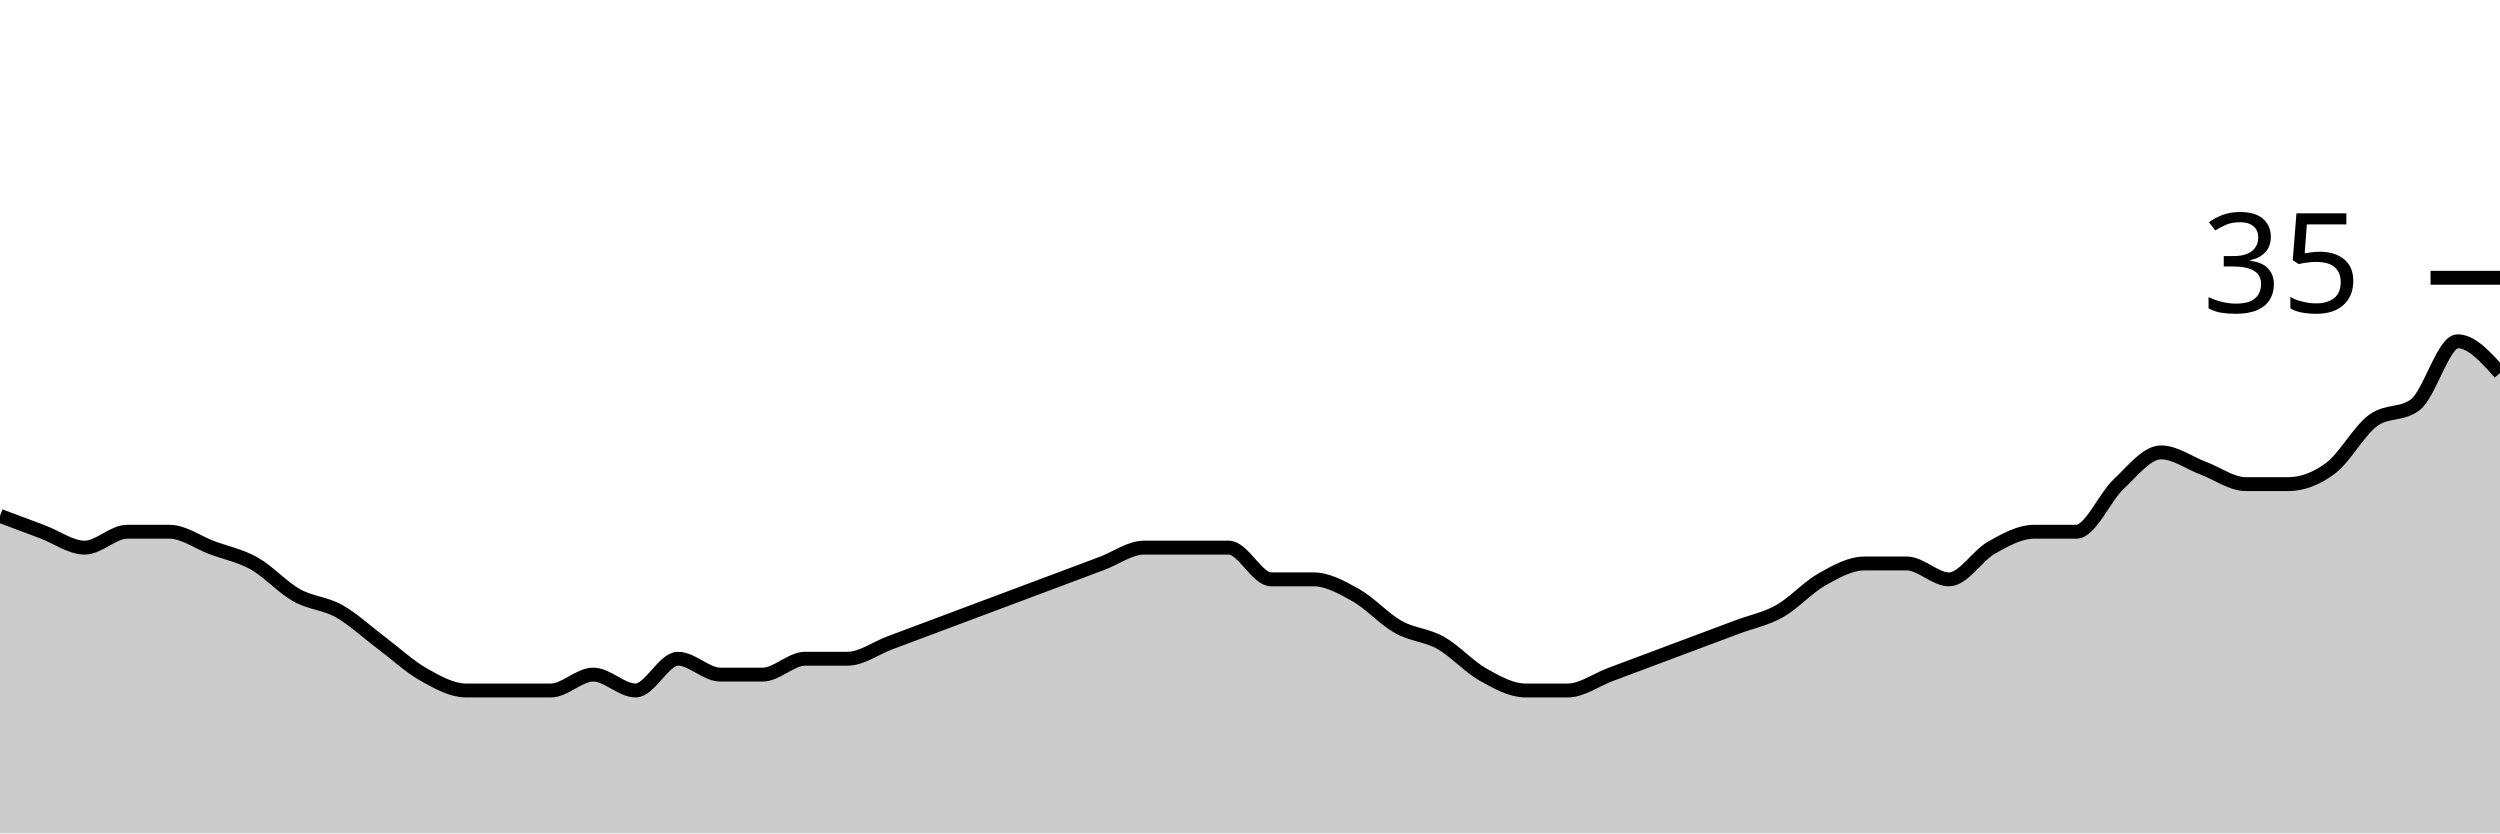
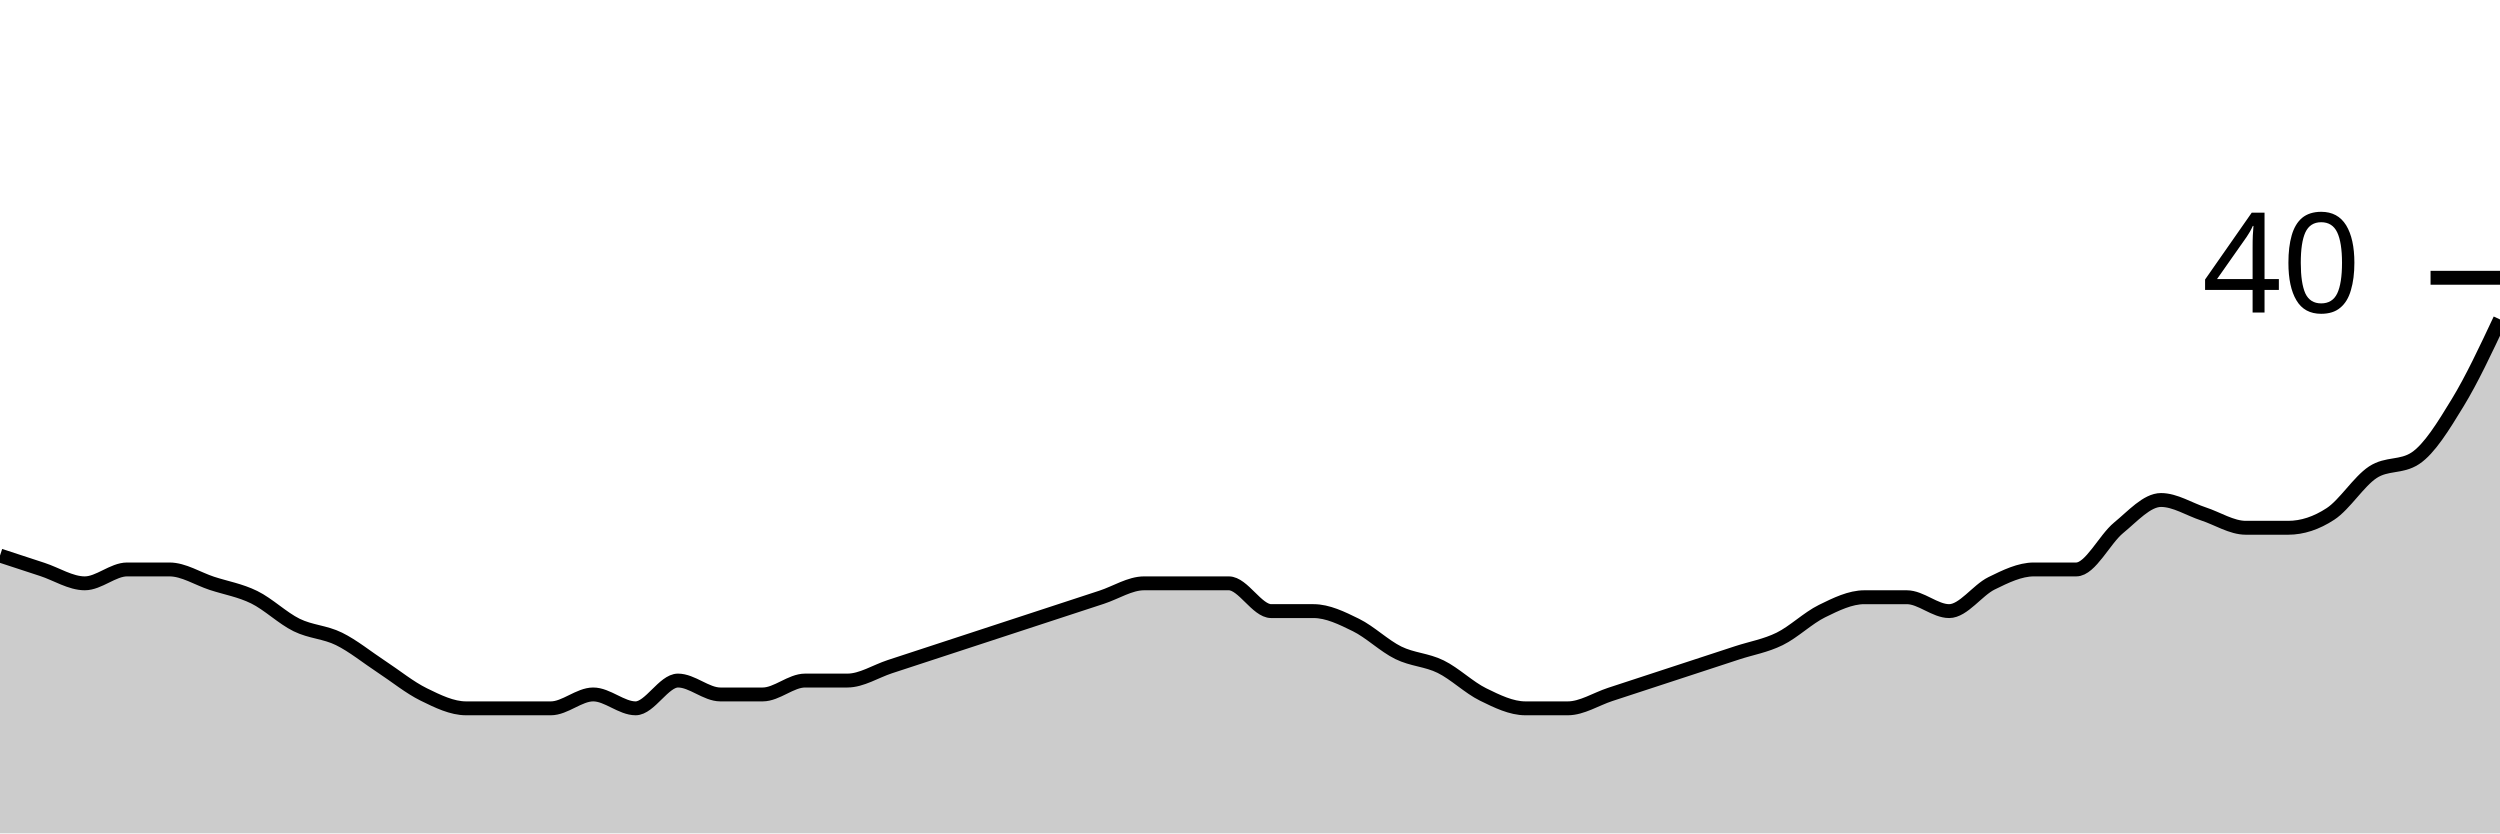
<svg xmlns="http://www.w3.org/2000/svg" viewBox="0 0 180 60">
  <g transform="translate(0,20)">
-     <path class="area" fill="rgba(0, 0, 0, 0.2)" d="M0,17.143C1.017,17.524,2.034,17.905,3.051,18.286C4.068,18.667,5.085,19.429,6.102,19.429C7.119,19.429,8.136,18.286,9.153,18.286C10.169,18.286,11.186,18.286,12.203,18.286C13.22,18.286,14.237,19.048,15.254,19.429C16.271,19.81,17.288,20,18.305,20.571C19.322,21.143,20.339,22.286,21.356,22.857C22.373,23.429,23.39,23.429,24.407,24C25.424,24.571,26.441,25.524,27.458,26.286C28.475,27.048,29.492,28,30.508,28.571C31.525,29.143,32.542,29.714,33.559,29.714C34.576,29.714,35.593,29.714,36.61,29.714C37.627,29.714,38.644,29.714,39.661,29.714C40.678,29.714,41.695,28.571,42.712,28.571C43.729,28.571,44.746,29.714,45.763,29.714C46.78,29.714,47.797,27.429,48.814,27.429C49.831,27.429,50.847,28.571,51.864,28.571C52.881,28.571,53.898,28.571,54.915,28.571C55.932,28.571,56.949,27.429,57.966,27.429C58.983,27.429,60,27.429,61.017,27.429C62.034,27.429,63.051,26.667,64.068,26.286C65.085,25.905,66.102,25.524,67.119,25.143C68.136,24.762,69.153,24.381,70.169,24C71.186,23.619,72.203,23.238,73.22,22.857C74.237,22.476,75.254,22.095,76.271,21.714C77.288,21.333,78.305,20.952,79.322,20.571C80.339,20.19,81.356,19.429,82.373,19.429C83.39,19.429,84.407,19.429,85.424,19.429C86.441,19.429,87.458,19.429,88.475,19.429C89.492,19.429,90.508,21.714,91.525,21.714C92.542,21.714,93.559,21.714,94.576,21.714C95.593,21.714,96.61,22.286,97.627,22.857C98.644,23.429,99.661,24.571,100.678,25.143C101.695,25.714,102.712,25.714,103.729,26.286C104.746,26.857,105.763,28,106.78,28.571C107.797,29.143,108.814,29.714,109.831,29.714C110.847,29.714,111.864,29.714,112.881,29.714C113.898,29.714,114.915,28.952,115.932,28.571C116.949,28.19,117.966,27.81,118.983,27.429C120,27.048,121.017,26.667,122.034,26.286C123.051,25.905,124.068,25.524,125.085,25.143C126.102,24.762,127.119,24.571,128.136,24C129.153,23.429,130.169,22.286,131.186,21.714C132.203,21.143,133.22,20.571,134.237,20.571C135.254,20.571,136.271,20.571,137.288,20.571C138.305,20.571,139.322,21.714,140.339,21.714C141.356,21.714,142.373,20,143.39,19.429C144.407,18.857,145.424,18.286,146.441,18.286C147.458,18.286,148.475,18.286,149.492,18.286C150.508,18.286,151.525,15.81,152.542,14.857C153.559,13.905,154.576,12.571,155.593,12.571C156.61,12.571,157.627,13.333,158.644,13.714C159.661,14.095,160.678,14.857,161.695,14.857C162.712,14.857,163.729,14.857,164.746,14.857C165.763,14.857,166.78,14.476,167.797,13.714C168.814,12.952,169.831,11.048,170.847,10.286C171.864,9.524,172.881,9.905,173.898,9.143C174.915,8.381,175.932,4.571,176.949,4.571C177.966,4.571,178.983,5.714,180,6.857L180,40C178.983,40,177.966,40,176.949,40C175.932,40,174.915,40,173.898,40C172.881,40,171.864,40,170.847,40C169.831,40,168.814,40,167.797,40C166.78,40,165.763,40,164.746,40C163.729,40,162.712,40,161.695,40C160.678,40,159.661,40,158.644,40C157.627,40,156.61,40,155.593,40C154.576,40,153.559,40,152.542,40C151.525,40,150.508,40,149.492,40C148.475,40,147.458,40,146.441,40C145.424,40,144.407,40,143.39,40C142.373,40,141.356,40,140.339,40C139.322,40,138.305,40,137.288,40C136.271,40,135.254,40,134.237,40C133.22,40,132.203,40,131.186,40C130.169,40,129.153,40,128.136,40C127.119,40,126.102,40,125.085,40C124.068,40,123.051,40,122.034,40C121.017,40,120,40,118.983,40C117.966,40,116.949,40,115.932,40C114.915,40,113.898,40,112.881,40C111.864,40,110.847,40,109.831,40C108.814,40,107.797,40,106.78,40C105.763,40,104.746,40,103.729,40C102.712,40,101.695,40,100.678,40C99.661,40,98.644,40,97.627,40C96.61,40,95.593,40,94.576,40C93.559,40,92.542,40,91.525,40C90.508,40,89.492,40,88.475,40C87.458,40,86.441,40,85.424,40C84.407,40,83.39,40,82.373,40C81.356,40,80.339,40,79.322,40C78.305,40,77.288,40,76.271,40C75.254,40,74.237,40,73.22,40C72.203,40,71.186,40,70.169,40C69.153,40,68.136,40,67.119,40C66.102,40,65.085,40,64.068,40C63.051,40,62.034,40,61.017,40C60,40,58.983,40,57.966,40C56.949,40,55.932,40,54.915,40C53.898,40,52.881,40,51.864,40C50.847,40,49.831,40,48.814,40C47.797,40,46.78,40,45.763,40C44.746,40,43.729,40,42.712,40C41.695,40,40.678,40,39.661,40C38.644,40,37.627,40,36.61,40C35.593,40,34.576,40,33.559,40C32.542,40,31.525,40,30.508,40C29.492,40,28.475,40,27.458,40C26.441,40,25.424,40,24.407,40C23.39,40,22.373,40,21.356,40C20.339,40,19.322,40,18.305,40C17.288,40,16.271,40,15.254,40C14.237,40,13.22,40,12.203,40C11.186,40,10.169,40,9.153,40C8.136,40,7.119,40,6.102,40C5.085,40,4.068,40,3.051,40C2.034,40,1.017,40,0,40Z" />
-     <path class="line" stroke="black" fill="none" d="M0,17.143C1.017,17.524,2.034,17.905,3.051,18.286C4.068,18.667,5.085,19.429,6.102,19.429C7.119,19.429,8.136,18.286,9.153,18.286C10.169,18.286,11.186,18.286,12.203,18.286C13.22,18.286,14.237,19.048,15.254,19.429C16.271,19.81,17.288,20,18.305,20.571C19.322,21.143,20.339,22.286,21.356,22.857C22.373,23.429,23.39,23.429,24.407,24C25.424,24.571,26.441,25.524,27.458,26.286C28.475,27.048,29.492,28,30.508,28.571C31.525,29.143,32.542,29.714,33.559,29.714C34.576,29.714,35.593,29.714,36.61,29.714C37.627,29.714,38.644,29.714,39.661,29.714C40.678,29.714,41.695,28.571,42.712,28.571C43.729,28.571,44.746,29.714,45.763,29.714C46.78,29.714,47.797,27.429,48.814,27.429C49.831,27.429,50.847,28.571,51.864,28.571C52.881,28.571,53.898,28.571,54.915,28.571C55.932,28.571,56.949,27.429,57.966,27.429C58.983,27.429,60,27.429,61.017,27.429C62.034,27.429,63.051,26.667,64.068,26.286C65.085,25.905,66.102,25.524,67.119,25.143C68.136,24.762,69.153,24.381,70.169,24C71.186,23.619,72.203,23.238,73.22,22.857C74.237,22.476,75.254,22.095,76.271,21.714C77.288,21.333,78.305,20.952,79.322,20.571C80.339,20.19,81.356,19.429,82.373,19.429C83.39,19.429,84.407,19.429,85.424,19.429C86.441,19.429,87.458,19.429,88.475,19.429C89.492,19.429,90.508,21.714,91.525,21.714C92.542,21.714,93.559,21.714,94.576,21.714C95.593,21.714,96.61,22.286,97.627,22.857C98.644,23.429,99.661,24.571,100.678,25.143C101.695,25.714,102.712,25.714,103.729,26.286C104.746,26.857,105.763,28,106.78,28.571C107.797,29.143,108.814,29.714,109.831,29.714C110.847,29.714,111.864,29.714,112.881,29.714C113.898,29.714,114.915,28.952,115.932,28.571C116.949,28.19,117.966,27.81,118.983,27.429C120,27.048,121.017,26.667,122.034,26.286C123.051,25.905,124.068,25.524,125.085,25.143C126.102,24.762,127.119,24.571,128.136,24C129.153,23.429,130.169,22.286,131.186,21.714C132.203,21.143,133.22,20.571,134.237,20.571C135.254,20.571,136.271,20.571,137.288,20.571C138.305,20.571,139.322,21.714,140.339,21.714C141.356,21.714,142.373,20,143.39,19.429C144.407,18.857,145.424,18.286,146.441,18.286C147.458,18.286,148.475,18.286,149.492,18.286C150.508,18.286,151.525,15.81,152.542,14.857C153.559,13.905,154.576,12.571,155.593,12.571C156.61,12.571,157.627,13.333,158.644,13.714C159.661,14.095,160.678,14.857,161.695,14.857C162.712,14.857,163.729,14.857,164.746,14.857C165.763,14.857,166.78,14.476,167.797,13.714C168.814,12.952,169.831,11.048,170.847,10.286C171.864,9.524,172.881,9.905,173.898,9.143C174.915,8.381,175.932,4.571,176.949,4.571C177.966,4.571,178.983,5.714,180,6.857" />
+     <path class="area" fill="rgba(0, 0, 0, 0.2)" d="M0,20C1.017,20.333,2.034,20.667,3.051,21C4.068,21.333,5.085,22,6.102,22C7.119,22,8.136,21,9.153,21C10.169,21,11.186,21,12.203,21C13.22,21,14.237,21.667,15.254,22C16.271,22.333,17.288,22.5,18.305,23C19.322,23.5,20.339,24.5,21.356,25C22.373,25.5,23.39,25.5,24.407,26C25.424,26.5,26.441,27.333,27.458,28C28.475,28.667,29.492,29.5,30.508,30C31.525,30.5,32.542,31,33.559,31C34.576,31,35.593,31,36.61,31C37.627,31,38.644,31,39.661,31C40.678,31,41.695,30,42.712,30C43.729,30,44.746,31,45.763,31C46.78,31,47.797,29,48.814,29C49.831,29,50.847,30,51.864,30C52.881,30,53.898,30,54.915,30C55.932,30,56.949,29,57.966,29C58.983,29,60,29,61.017,29C62.034,29,63.051,28.333,64.068,28C65.085,27.667,66.102,27.333,67.119,27C68.136,26.667,69.153,26.333,70.169,26C71.186,25.667,72.203,25.333,73.22,25C74.237,24.667,75.254,24.333,76.271,24C77.288,23.667,78.305,23.333,79.322,23C80.339,22.667,81.356,22,82.373,22C83.39,22,84.407,22,85.424,22C86.441,22,87.458,22,88.475,22C89.492,22,90.508,24,91.525,24C92.542,24,93.559,24,94.576,24C95.593,24,96.61,24.5,97.627,25C98.644,25.5,99.661,26.5,100.678,27C101.695,27.5,102.712,27.5,103.729,28C104.746,28.5,105.763,29.5,106.78,30C107.797,30.5,108.814,31,109.831,31C110.847,31,111.864,31,112.881,31C113.898,31,114.915,30.333,115.932,30C116.949,29.667,117.966,29.333,118.983,29C120,28.667,121.017,28.333,122.034,28C123.051,27.667,124.068,27.333,125.085,27C126.102,26.667,127.119,26.5,128.136,26C129.153,25.5,130.169,24.5,131.186,24C132.203,23.5,133.22,23,134.237,23C135.254,23,136.271,23,137.288,23C138.305,23,139.322,24,140.339,24C141.356,24,142.373,22.5,143.39,22C144.407,21.5,145.424,21,146.441,21C147.458,21,148.475,21,149.492,21C150.508,21,151.525,18.833,152.542,18C153.559,17.167,154.576,16,155.593,16C156.61,16,157.627,16.667,158.644,17C159.661,17.333,160.678,18,161.695,18C162.712,18,163.729,18,164.746,18C165.763,18,166.78,17.667,167.797,17C168.814,16.333,169.831,14.667,170.847,14C171.864,13.333,172.881,13.667,173.898,13C174.915,12.333,175.932,10.667,176.949,9C177.966,7.333,178.983,5.167,180,3L180,40C178.983,40,177.966,40,176.949,40C175.932,40,174.915,40,173.898,40C172.881,40,171.864,40,170.847,40C169.831,40,168.814,40,167.797,40C166.78,40,165.763,40,164.746,40C163.729,40,162.712,40,161.695,40C160.678,40,159.661,40,158.644,40C157.627,40,156.61,40,155.593,40C154.576,40,153.559,40,152.542,40C151.525,40,150.508,40,149.492,40C148.475,40,147.458,40,146.441,40C145.424,40,144.407,40,143.39,40C142.373,40,141.356,40,140.339,40C139.322,40,138.305,40,137.288,40C136.271,40,135.254,40,134.237,40C133.22,40,132.203,40,131.186,40C130.169,40,129.153,40,128.136,40C127.119,40,126.102,40,125.085,40C124.068,40,123.051,40,122.034,40C121.017,40,120,40,118.983,40C117.966,40,116.949,40,115.932,40C114.915,40,113.898,40,112.881,40C111.864,40,110.847,40,109.831,40C108.814,40,107.797,40,106.78,40C105.763,40,104.746,40,103.729,40C102.712,40,101.695,40,100.678,40C99.661,40,98.644,40,97.627,40C96.61,40,95.593,40,94.576,40C93.559,40,92.542,40,91.525,40C90.508,40,89.492,40,88.475,40C87.458,40,86.441,40,85.424,40C84.407,40,83.39,40,82.373,40C81.356,40,80.339,40,79.322,40C78.305,40,77.288,40,76.271,40C75.254,40,74.237,40,73.22,40C72.203,40,71.186,40,70.169,40C69.153,40,68.136,40,67.119,40C66.102,40,65.085,40,64.068,40C63.051,40,62.034,40,61.017,40C60,40,58.983,40,57.966,40C56.949,40,55.932,40,54.915,40C53.898,40,52.881,40,51.864,40C50.847,40,49.831,40,48.814,40C47.797,40,46.78,40,45.763,40C44.746,40,43.729,40,42.712,40C41.695,40,40.678,40,39.661,40C38.644,40,37.627,40,36.61,40C35.593,40,34.576,40,33.559,40C32.542,40,31.525,40,30.508,40C29.492,40,28.475,40,27.458,40C26.441,40,25.424,40,24.407,40C23.39,40,22.373,40,21.356,40C20.339,40,19.322,40,18.305,40C17.288,40,16.271,40,15.254,40C14.237,40,13.22,40,12.203,40C11.186,40,10.169,40,9.153,40C8.136,40,7.119,40,6.102,40C5.085,40,4.068,40,3.051,40C2.034,40,1.017,40,0,40Z" />
+     <path class="line" stroke="black" fill="none" d="M0,20C1.017,20.333,2.034,20.667,3.051,21C4.068,21.333,5.085,22,6.102,22C7.119,22,8.136,21,9.153,21C10.169,21,11.186,21,12.203,21C13.22,21,14.237,21.667,15.254,22C16.271,22.333,17.288,22.5,18.305,23C19.322,23.5,20.339,24.5,21.356,25C22.373,25.5,23.39,25.5,24.407,26C25.424,26.5,26.441,27.333,27.458,28C28.475,28.667,29.492,29.5,30.508,30C31.525,30.5,32.542,31,33.559,31C34.576,31,35.593,31,36.61,31C37.627,31,38.644,31,39.661,31C40.678,31,41.695,30,42.712,30C43.729,30,44.746,31,45.763,31C46.78,31,47.797,29,48.814,29C49.831,29,50.847,30,51.864,30C52.881,30,53.898,30,54.915,30C55.932,30,56.949,29,57.966,29C58.983,29,60,29,61.017,29C62.034,29,63.051,28.333,64.068,28C65.085,27.667,66.102,27.333,67.119,27C68.136,26.667,69.153,26.333,70.169,26C71.186,25.667,72.203,25.333,73.22,25C74.237,24.667,75.254,24.333,76.271,24C77.288,23.667,78.305,23.333,79.322,23C80.339,22.667,81.356,22,82.373,22C83.39,22,84.407,22,85.424,22C86.441,22,87.458,22,88.475,22C89.492,22,90.508,24,91.525,24C92.542,24,93.559,24,94.576,24C95.593,24,96.61,24.5,97.627,25C98.644,25.5,99.661,26.5,100.678,27C101.695,27.5,102.712,27.5,103.729,28C104.746,28.5,105.763,29.5,106.78,30C107.797,30.5,108.814,31,109.831,31C110.847,31,111.864,31,112.881,31C113.898,31,114.915,30.333,115.932,30C116.949,29.667,117.966,29.333,118.983,29C120,28.667,121.017,28.333,122.034,28C123.051,27.667,124.068,27.333,125.085,27C126.102,26.667,127.119,26.5,128.136,26C129.153,25.5,130.169,24.5,131.186,24C132.203,23.5,133.22,23,134.237,23C135.254,23,136.271,23,137.288,23C138.305,23,139.322,24,140.339,24C141.356,24,142.373,22.5,143.39,22C144.407,21.5,145.424,21,146.441,21C147.458,21,148.475,21,149.492,21C150.508,21,151.525,18.833,152.542,18C153.559,17.167,154.576,16,155.593,16C156.61,16,157.627,16.667,158.644,17C159.661,17.333,160.678,18,161.695,18C162.712,18,163.729,18,164.746,18C165.763,18,166.78,17.667,167.797,17C168.814,16.333,169.831,14.667,170.847,14C171.864,13.333,172.881,13.667,173.898,13C174.915,12.333,175.932,10.667,176.949,9C177.966,7.333,178.983,5.167,180,3" />
    <path class="axis-ceiling" stroke-width="1" stroke="black" fill="none" d="M175,0L180,0" />
-     <text class="axis-ceiling-label" font-family="sans-serif" text-anchor="end" font-size="10px" x="170" y="2.5">35</text>
+     <text class="axis-ceiling-label" font-family="sans-serif" text-anchor="end" font-size="10px" x="170" y="2.5">40</text>
  </g>
</svg>
